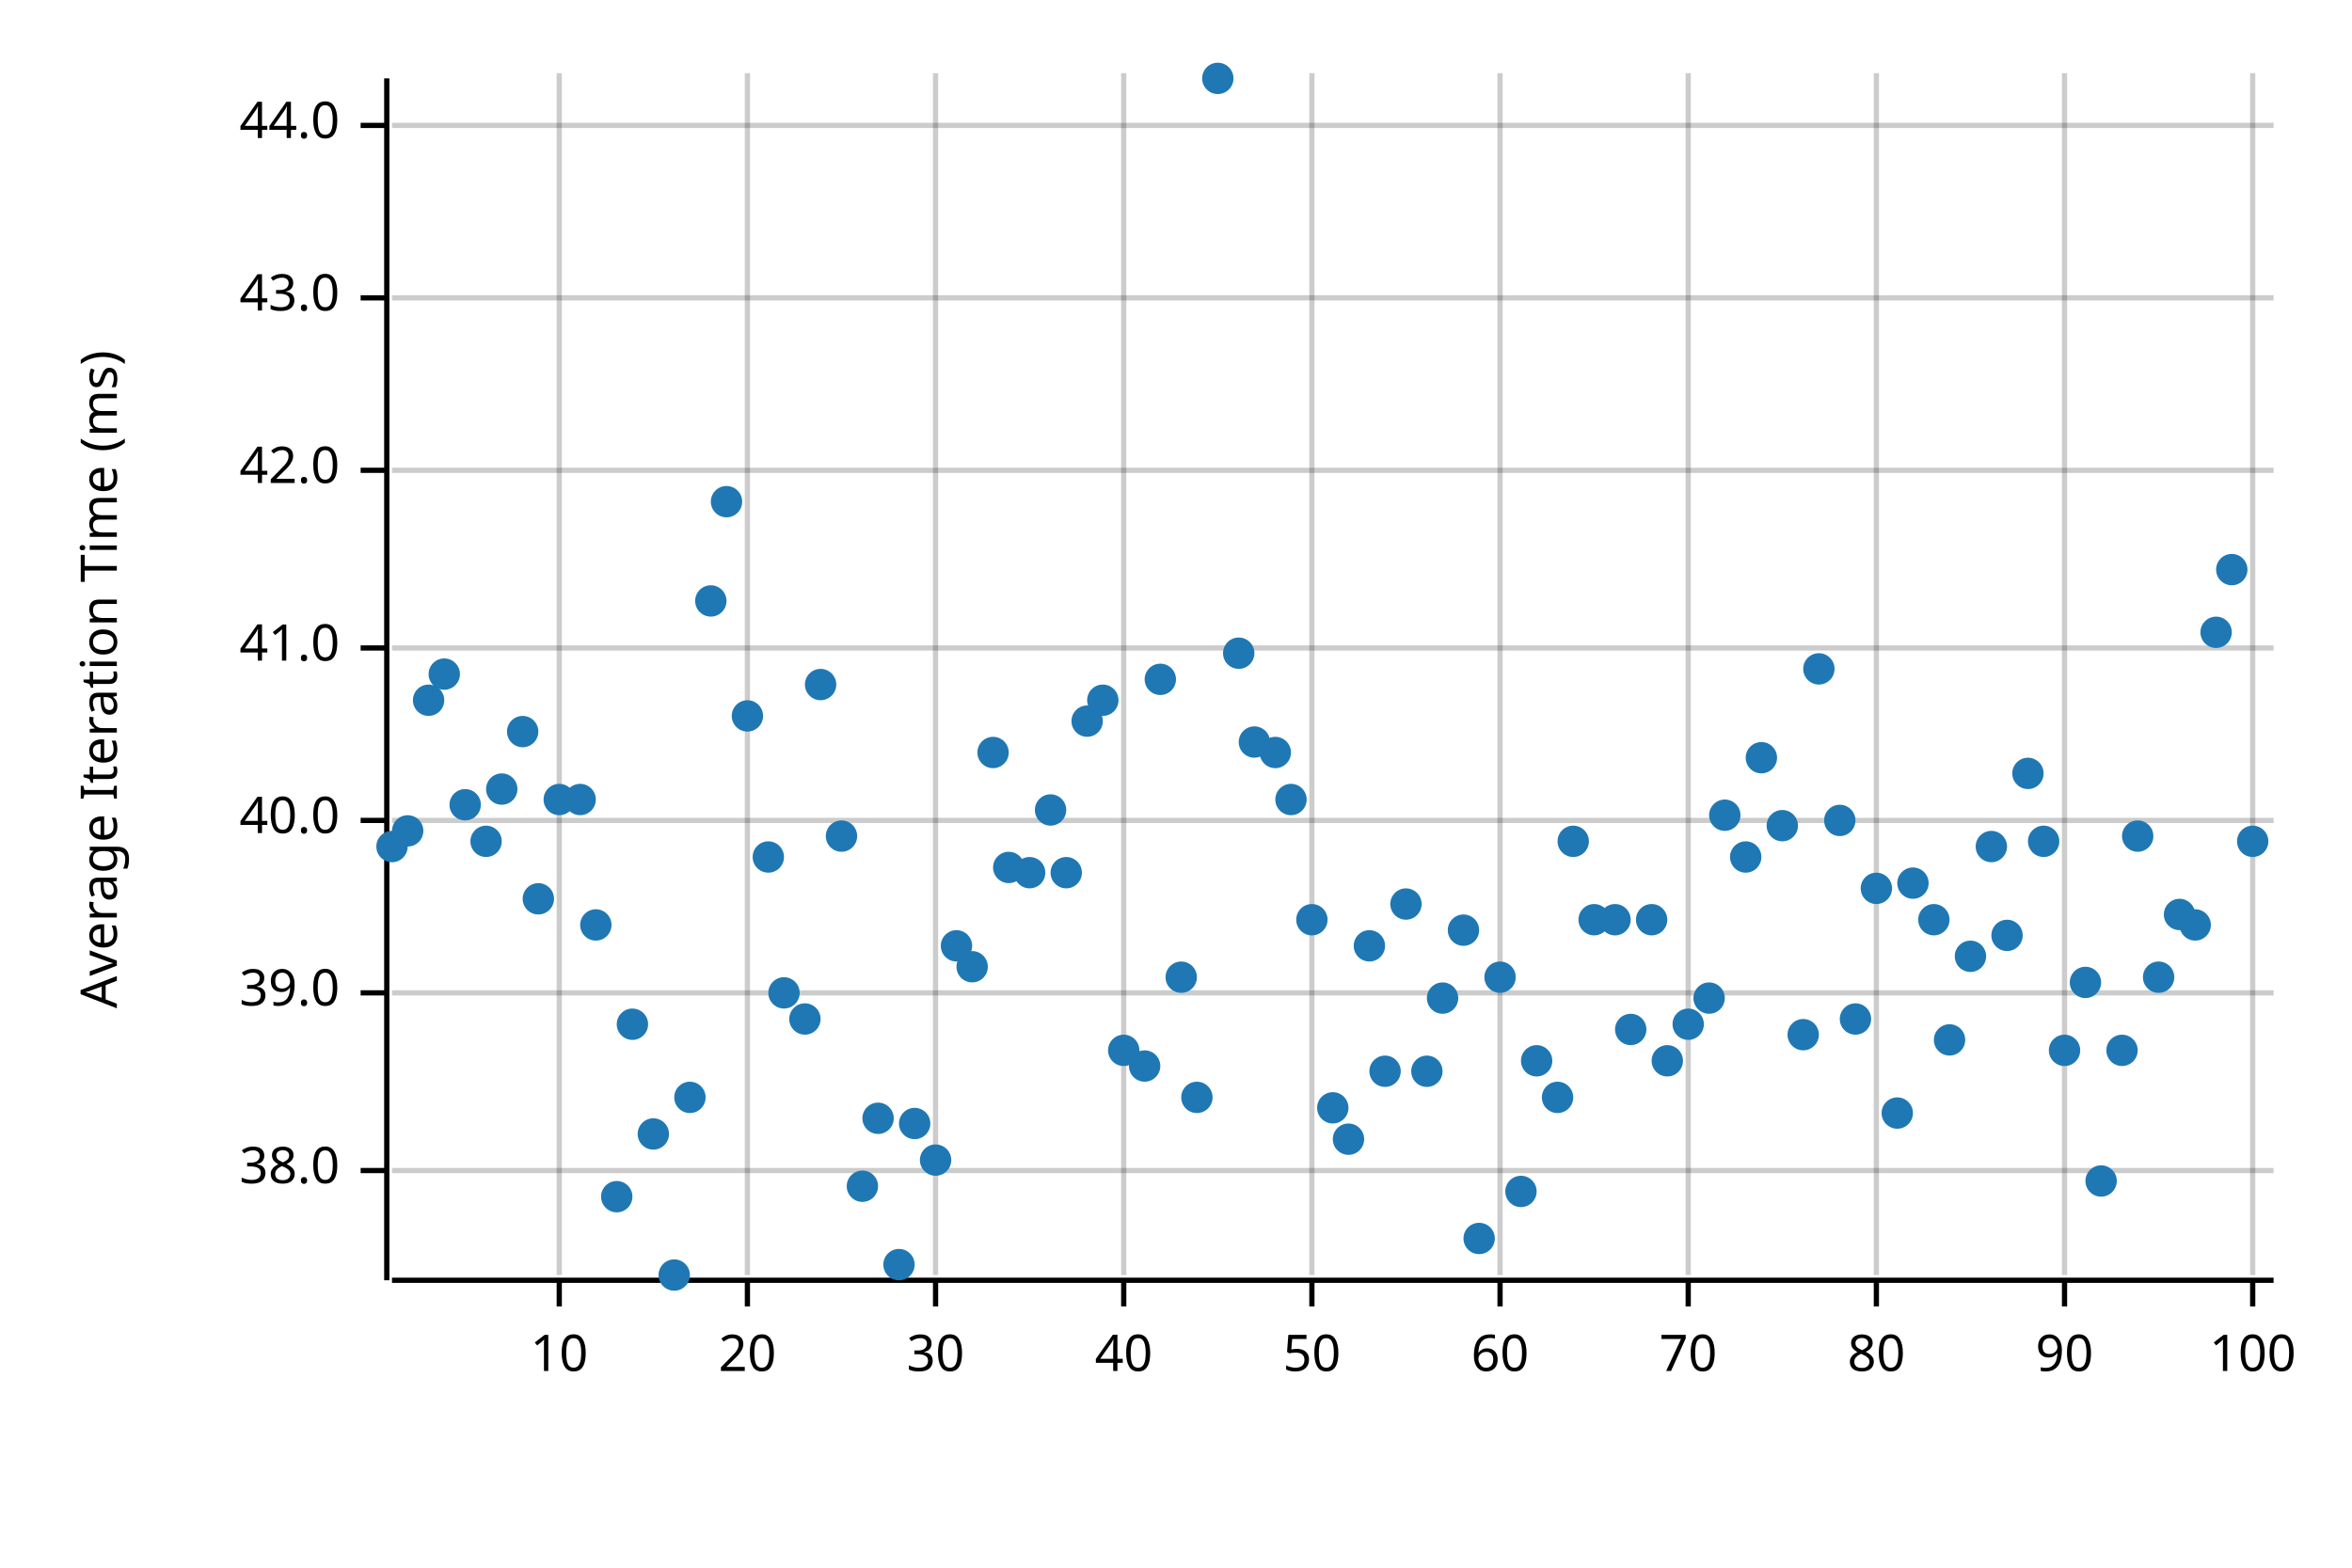
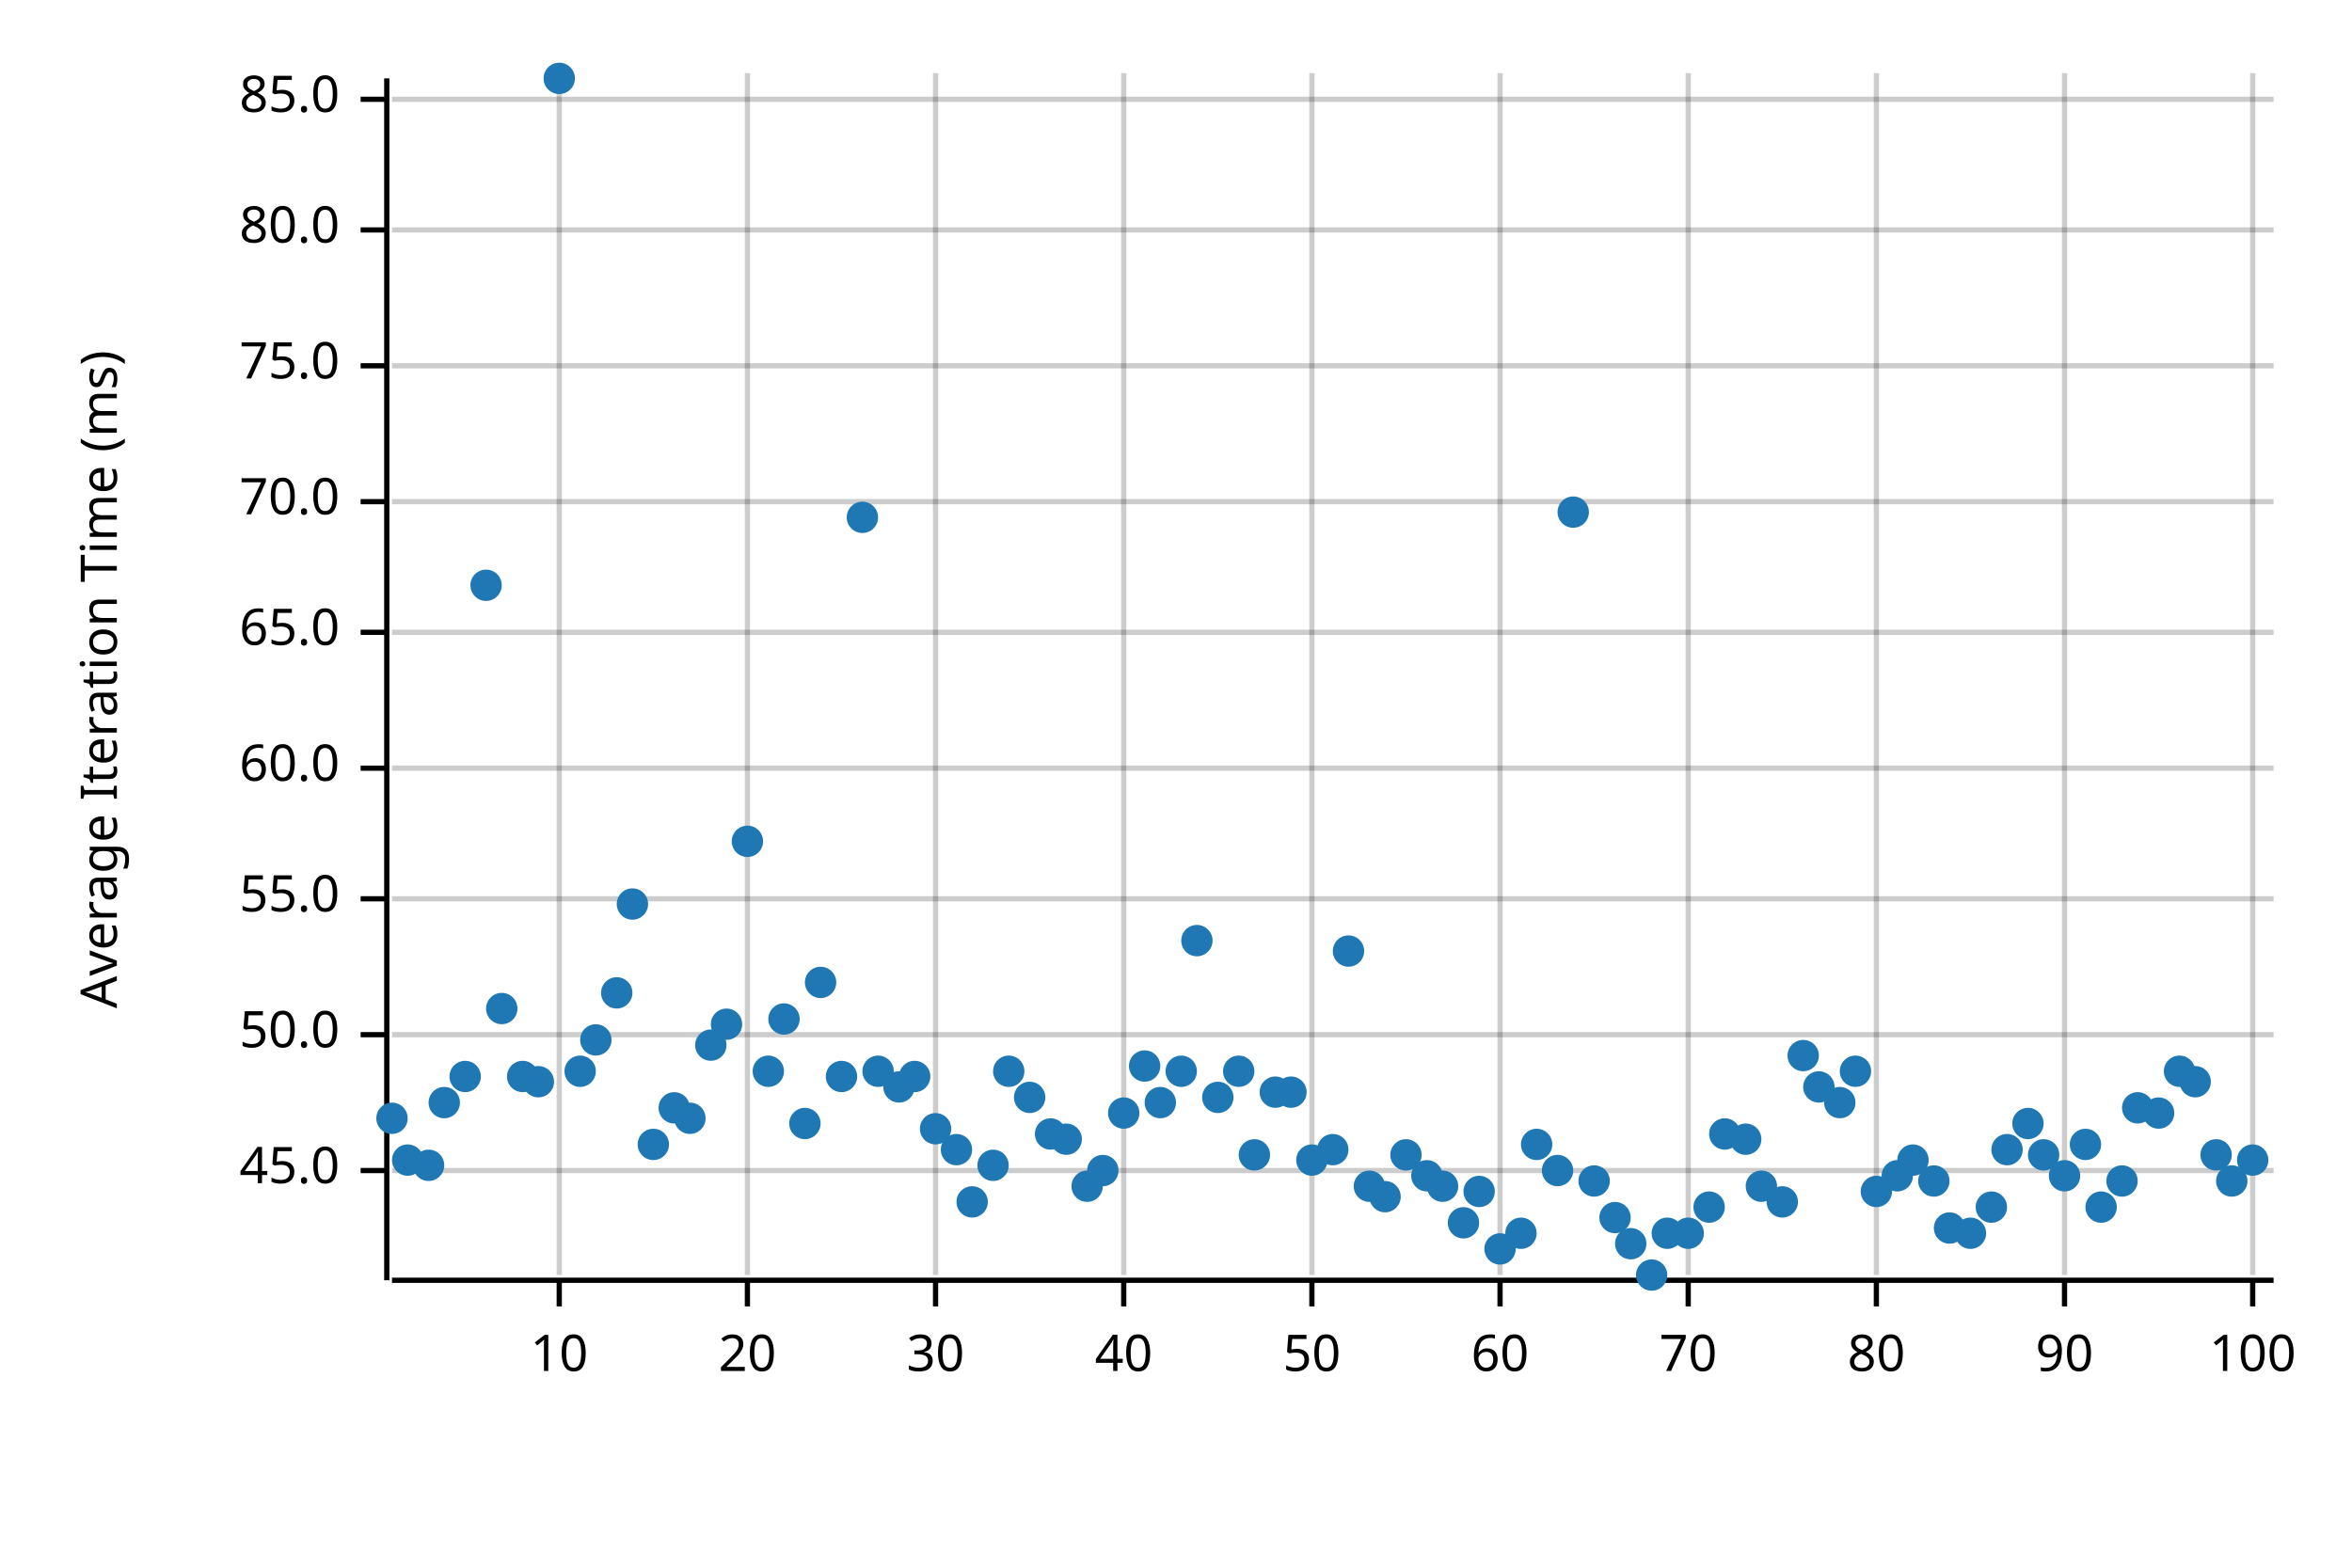
<svg xmlns="http://www.w3.org/2000/svg" width="450" height="300" viewBox="0 0 450 300">
  <text x="15" y="130" dy="0.76em" text-anchor="middle" font-family="sans-serif" font-size="9.677" opacity="1" fill="#000000" transform="rotate(270, 15, 130)">
Average Iteration Time (ms)
</text>
  <line opacity="0.2" stroke="#000000" stroke-width="1" x1="107" y1="244" x2="107" y2="14" />
  <line opacity="0.2" stroke="#000000" stroke-width="1" x1="143" y1="244" x2="143" y2="14" />
  <line opacity="0.2" stroke="#000000" stroke-width="1" x1="179" y1="244" x2="179" y2="14" />
  <line opacity="0.2" stroke="#000000" stroke-width="1" x1="215" y1="244" x2="215" y2="14" />
  <line opacity="0.2" stroke="#000000" stroke-width="1" x1="251" y1="244" x2="251" y2="14" />
  <line opacity="0.2" stroke="#000000" stroke-width="1" x1="287" y1="244" x2="287" y2="14" />
  <line opacity="0.2" stroke="#000000" stroke-width="1" x1="323" y1="244" x2="323" y2="14" />
  <line opacity="0.2" stroke="#000000" stroke-width="1" x1="359" y1="244" x2="359" y2="14" />
  <line opacity="0.2" stroke="#000000" stroke-width="1" x1="395" y1="244" x2="395" y2="14" />
  <line opacity="0.2" stroke="#000000" stroke-width="1" x1="431" y1="244" x2="431" y2="14" />
  <line opacity="0.2" stroke="#000000" stroke-width="1" x1="75" y1="224" x2="435" y2="224" />
-   <line opacity="0.2" stroke="#000000" stroke-width="1" x1="75" y1="190" x2="435" y2="190" />
-   <line opacity="0.2" stroke="#000000" stroke-width="1" x1="75" y1="157" x2="435" y2="157" />
-   <line opacity="0.2" stroke="#000000" stroke-width="1" x1="75" y1="124" x2="435" y2="124" />
-   <line opacity="0.2" stroke="#000000" stroke-width="1" x1="75" y1="90" x2="435" y2="90" />
-   <line opacity="0.2" stroke="#000000" stroke-width="1" x1="75" y1="57" x2="435" y2="57" />
-   <line opacity="0.2" stroke="#000000" stroke-width="1" x1="75" y1="24" x2="435" y2="24" />
+   <line opacity="0.2" stroke="#000000" stroke-width="1" x1="75" y1="198" x2="435" y2="198" />
+   <line opacity="0.2" stroke="#000000" stroke-width="1" x1="75" y1="172" x2="435" y2="172" />
+   <line opacity="0.2" stroke="#000000" stroke-width="1" x1="75" y1="147" x2="435" y2="147" />
+   <line opacity="0.2" stroke="#000000" stroke-width="1" x1="75" y1="121" x2="435" y2="121" />
+   <line opacity="0.2" stroke="#000000" stroke-width="1" x1="75" y1="96" x2="435" y2="96" />
+   <line opacity="0.2" stroke="#000000" stroke-width="1" x1="75" y1="70" x2="435" y2="70" />
+   <line opacity="0.2" stroke="#000000" stroke-width="1" x1="75" y1="44" x2="435" y2="44" />
+   <line opacity="0.2" stroke="#000000" stroke-width="1" x1="75" y1="19" x2="435" y2="19" />
  <polyline fill="none" opacity="1" stroke="#000000" stroke-width="1" points="74,15 74,245 " />
  <text x="65" y="224" dy="0.5ex" text-anchor="end" font-family="sans-serif" font-size="9.677" opacity="1" fill="#000000">
- 38.0
+ 45.0
</text>
  <polyline fill="none" opacity="1" stroke="#000000" stroke-width="1" points="69,224 74,224 " />
-   <text x="65" y="190" dy="0.5ex" text-anchor="end" font-family="sans-serif" font-size="9.677" opacity="1" fill="#000000">
- 39.0
- </text>
-   <polyline fill="none" opacity="1" stroke="#000000" stroke-width="1" points="69,190 74,190 " />
-   <text x="65" y="157" dy="0.5ex" text-anchor="end" font-family="sans-serif" font-size="9.677" opacity="1" fill="#000000">
- 40.0
- </text>
-   <polyline fill="none" opacity="1" stroke="#000000" stroke-width="1" points="69,157 74,157 " />
-   <text x="65" y="124" dy="0.5ex" text-anchor="end" font-family="sans-serif" font-size="9.677" opacity="1" fill="#000000">
- 41.0
- </text>
-   <polyline fill="none" opacity="1" stroke="#000000" stroke-width="1" points="69,124 74,124 " />
-   <text x="65" y="90" dy="0.5ex" text-anchor="end" font-family="sans-serif" font-size="9.677" opacity="1" fill="#000000">
- 42.0
- </text>
-   <polyline fill="none" opacity="1" stroke="#000000" stroke-width="1" points="69,90 74,90 " />
-   <text x="65" y="57" dy="0.5ex" text-anchor="end" font-family="sans-serif" font-size="9.677" opacity="1" fill="#000000">
- 43.0
- </text>
-   <polyline fill="none" opacity="1" stroke="#000000" stroke-width="1" points="69,57 74,57 " />
-   <text x="65" y="24" dy="0.5ex" text-anchor="end" font-family="sans-serif" font-size="9.677" opacity="1" fill="#000000">
- 44.0
- </text>
-   <polyline fill="none" opacity="1" stroke="#000000" stroke-width="1" points="69,24 74,24 " />
+   <text x="65" y="198" dy="0.5ex" text-anchor="end" font-family="sans-serif" font-size="9.677" opacity="1" fill="#000000">
+ 50.0
+ </text>
+   <polyline fill="none" opacity="1" stroke="#000000" stroke-width="1" points="69,198 74,198 " />
+   <text x="65" y="172" dy="0.5ex" text-anchor="end" font-family="sans-serif" font-size="9.677" opacity="1" fill="#000000">
+ 55.0
+ </text>
+   <polyline fill="none" opacity="1" stroke="#000000" stroke-width="1" points="69,172 74,172 " />
+   <text x="65" y="147" dy="0.5ex" text-anchor="end" font-family="sans-serif" font-size="9.677" opacity="1" fill="#000000">
+ 60.0
+ </text>
+   <polyline fill="none" opacity="1" stroke="#000000" stroke-width="1" points="69,147 74,147 " />
+   <text x="65" y="121" dy="0.5ex" text-anchor="end" font-family="sans-serif" font-size="9.677" opacity="1" fill="#000000">
+ 65.0
+ </text>
+   <polyline fill="none" opacity="1" stroke="#000000" stroke-width="1" points="69,121 74,121 " />
+   <text x="65" y="96" dy="0.5ex" text-anchor="end" font-family="sans-serif" font-size="9.677" opacity="1" fill="#000000">
+ 70.0
+ </text>
+   <polyline fill="none" opacity="1" stroke="#000000" stroke-width="1" points="69,96 74,96 " />
+   <text x="65" y="70" dy="0.5ex" text-anchor="end" font-family="sans-serif" font-size="9.677" opacity="1" fill="#000000">
+ 75.0
+ </text>
+   <polyline fill="none" opacity="1" stroke="#000000" stroke-width="1" points="69,70 74,70 " />
+   <text x="65" y="44" dy="0.5ex" text-anchor="end" font-family="sans-serif" font-size="9.677" opacity="1" fill="#000000">
+ 80.0
+ </text>
+   <polyline fill="none" opacity="1" stroke="#000000" stroke-width="1" points="69,44 74,44 " />
+   <text x="65" y="19" dy="0.5ex" text-anchor="end" font-family="sans-serif" font-size="9.677" opacity="1" fill="#000000">
+ 85.0
+ </text>
+   <polyline fill="none" opacity="1" stroke="#000000" stroke-width="1" points="69,19 74,19 " />
  <polyline fill="none" opacity="1" stroke="#000000" stroke-width="1" points="75,245 435,245 " />
  <text x="107" y="255" dy="0.76em" text-anchor="middle" font-family="sans-serif" font-size="9.677" opacity="1" fill="#000000">
10
</text>
  <polyline fill="none" opacity="1" stroke="#000000" stroke-width="1" points="107,245 107,250 " />
  <text x="143" y="255" dy="0.76em" text-anchor="middle" font-family="sans-serif" font-size="9.677" opacity="1" fill="#000000">
20
</text>
  <polyline fill="none" opacity="1" stroke="#000000" stroke-width="1" points="143,245 143,250 " />
  <text x="179" y="255" dy="0.76em" text-anchor="middle" font-family="sans-serif" font-size="9.677" opacity="1" fill="#000000">
30
</text>
  <polyline fill="none" opacity="1" stroke="#000000" stroke-width="1" points="179,245 179,250 " />
  <text x="215" y="255" dy="0.76em" text-anchor="middle" font-family="sans-serif" font-size="9.677" opacity="1" fill="#000000">
40
</text>
  <polyline fill="none" opacity="1" stroke="#000000" stroke-width="1" points="215,245 215,250 " />
  <text x="251" y="255" dy="0.76em" text-anchor="middle" font-family="sans-serif" font-size="9.677" opacity="1" fill="#000000">
50
</text>
  <polyline fill="none" opacity="1" stroke="#000000" stroke-width="1" points="251,245 251,250 " />
  <text x="287" y="255" dy="0.76em" text-anchor="middle" font-family="sans-serif" font-size="9.677" opacity="1" fill="#000000">
60
</text>
  <polyline fill="none" opacity="1" stroke="#000000" stroke-width="1" points="287,245 287,250 " />
  <text x="323" y="255" dy="0.76em" text-anchor="middle" font-family="sans-serif" font-size="9.677" opacity="1" fill="#000000">
70
</text>
  <polyline fill="none" opacity="1" stroke="#000000" stroke-width="1" points="323,245 323,250 " />
  <text x="359" y="255" dy="0.76em" text-anchor="middle" font-family="sans-serif" font-size="9.677" opacity="1" fill="#000000">
80
</text>
  <polyline fill="none" opacity="1" stroke="#000000" stroke-width="1" points="359,245 359,250 " />
  <text x="395" y="255" dy="0.76em" text-anchor="middle" font-family="sans-serif" font-size="9.677" opacity="1" fill="#000000">
90
</text>
  <polyline fill="none" opacity="1" stroke="#000000" stroke-width="1" points="395,245 395,250 " />
  <text x="431" y="255" dy="0.76em" text-anchor="middle" font-family="sans-serif" font-size="9.677" opacity="1" fill="#000000">
100
</text>
  <polyline fill="none" opacity="1" stroke="#000000" stroke-width="1" points="431,245 431,250 " />
-   <circle cx="75" cy="162" r="3" opacity="1" fill="#1F78B4" stroke="none" stroke-width="1" />
-   <circle cx="78" cy="159" r="3" opacity="1" fill="#1F78B4" stroke="none" stroke-width="1" />
-   <circle cx="82" cy="134" r="3" opacity="1" fill="#1F78B4" stroke="none" stroke-width="1" />
-   <circle cx="85" cy="129" r="3" opacity="1" fill="#1F78B4" stroke="none" stroke-width="1" />
-   <circle cx="89" cy="154" r="3" opacity="1" fill="#1F78B4" stroke="none" stroke-width="1" />
-   <circle cx="93" cy="161" r="3" opacity="1" fill="#1F78B4" stroke="none" stroke-width="1" />
-   <circle cx="96" cy="151" r="3" opacity="1" fill="#1F78B4" stroke="none" stroke-width="1" />
-   <circle cx="100" cy="140" r="3" opacity="1" fill="#1F78B4" stroke="none" stroke-width="1" />
-   <circle cx="103" cy="172" r="3" opacity="1" fill="#1F78B4" stroke="none" stroke-width="1" />
-   <circle cx="107" cy="153" r="3" opacity="1" fill="#1F78B4" stroke="none" stroke-width="1" />
-   <circle cx="111" cy="153" r="3" opacity="1" fill="#1F78B4" stroke="none" stroke-width="1" />
-   <circle cx="114" cy="177" r="3" opacity="1" fill="#1F78B4" stroke="none" stroke-width="1" />
-   <circle cx="118" cy="229" r="3" opacity="1" fill="#1F78B4" stroke="none" stroke-width="1" />
-   <circle cx="121" cy="196" r="3" opacity="1" fill="#1F78B4" stroke="none" stroke-width="1" />
-   <circle cx="125" cy="217" r="3" opacity="1" fill="#1F78B4" stroke="none" stroke-width="1" />
-   <circle cx="129" cy="244" r="3" opacity="1" fill="#1F78B4" stroke="none" stroke-width="1" />
-   <circle cx="132" cy="210" r="3" opacity="1" fill="#1F78B4" stroke="none" stroke-width="1" />
-   <circle cx="136" cy="115" r="3" opacity="1" fill="#1F78B4" stroke="none" stroke-width="1" />
-   <circle cx="139" cy="96" r="3" opacity="1" fill="#1F78B4" stroke="none" stroke-width="1" />
-   <circle cx="143" cy="137" r="3" opacity="1" fill="#1F78B4" stroke="none" stroke-width="1" />
-   <circle cx="147" cy="164" r="3" opacity="1" fill="#1F78B4" stroke="none" stroke-width="1" />
-   <circle cx="150" cy="190" r="3" opacity="1" fill="#1F78B4" stroke="none" stroke-width="1" />
-   <circle cx="154" cy="195" r="3" opacity="1" fill="#1F78B4" stroke="none" stroke-width="1" />
-   <circle cx="157" cy="131" r="3" opacity="1" fill="#1F78B4" stroke="none" stroke-width="1" />
-   <circle cx="161" cy="160" r="3" opacity="1" fill="#1F78B4" stroke="none" stroke-width="1" />
-   <circle cx="165" cy="227" r="3" opacity="1" fill="#1F78B4" stroke="none" stroke-width="1" />
-   <circle cx="168" cy="214" r="3" opacity="1" fill="#1F78B4" stroke="none" stroke-width="1" />
-   <circle cx="172" cy="242" r="3" opacity="1" fill="#1F78B4" stroke="none" stroke-width="1" />
-   <circle cx="175" cy="215" r="3" opacity="1" fill="#1F78B4" stroke="none" stroke-width="1" />
-   <circle cx="179" cy="222" r="3" opacity="1" fill="#1F78B4" stroke="none" stroke-width="1" />
-   <circle cx="183" cy="181" r="3" opacity="1" fill="#1F78B4" stroke="none" stroke-width="1" />
-   <circle cx="186" cy="185" r="3" opacity="1" fill="#1F78B4" stroke="none" stroke-width="1" />
-   <circle cx="190" cy="144" r="3" opacity="1" fill="#1F78B4" stroke="none" stroke-width="1" />
-   <circle cx="193" cy="166" r="3" opacity="1" fill="#1F78B4" stroke="none" stroke-width="1" />
-   <circle cx="197" cy="167" r="3" opacity="1" fill="#1F78B4" stroke="none" stroke-width="1" />
-   <circle cx="201" cy="155" r="3" opacity="1" fill="#1F78B4" stroke="none" stroke-width="1" />
-   <circle cx="204" cy="167" r="3" opacity="1" fill="#1F78B4" stroke="none" stroke-width="1" />
-   <circle cx="208" cy="138" r="3" opacity="1" fill="#1F78B4" stroke="none" stroke-width="1" />
-   <circle cx="211" cy="134" r="3" opacity="1" fill="#1F78B4" stroke="none" stroke-width="1" />
-   <circle cx="215" cy="201" r="3" opacity="1" fill="#1F78B4" stroke="none" stroke-width="1" />
+   <circle cx="75" cy="214" r="3" opacity="1" fill="#1F78B4" stroke="none" stroke-width="1" />
+   <circle cx="78" cy="222" r="3" opacity="1" fill="#1F78B4" stroke="none" stroke-width="1" />
+   <circle cx="82" cy="223" r="3" opacity="1" fill="#1F78B4" stroke="none" stroke-width="1" />
+   <circle cx="85" cy="211" r="3" opacity="1" fill="#1F78B4" stroke="none" stroke-width="1" />
+   <circle cx="89" cy="206" r="3" opacity="1" fill="#1F78B4" stroke="none" stroke-width="1" />
+   <circle cx="93" cy="112" r="3" opacity="1" fill="#1F78B4" stroke="none" stroke-width="1" />
+   <circle cx="96" cy="193" r="3" opacity="1" fill="#1F78B4" stroke="none" stroke-width="1" />
+   <circle cx="100" cy="206" r="3" opacity="1" fill="#1F78B4" stroke="none" stroke-width="1" />
+   <circle cx="103" cy="207" r="3" opacity="1" fill="#1F78B4" stroke="none" stroke-width="1" />
+   <circle cx="107" cy="15" r="3" opacity="1" fill="#1F78B4" stroke="none" stroke-width="1" />
+   <circle cx="111" cy="205" r="3" opacity="1" fill="#1F78B4" stroke="none" stroke-width="1" />
+   <circle cx="114" cy="199" r="3" opacity="1" fill="#1F78B4" stroke="none" stroke-width="1" />
+   <circle cx="118" cy="190" r="3" opacity="1" fill="#1F78B4" stroke="none" stroke-width="1" />
+   <circle cx="121" cy="173" r="3" opacity="1" fill="#1F78B4" stroke="none" stroke-width="1" />
+   <circle cx="125" cy="219" r="3" opacity="1" fill="#1F78B4" stroke="none" stroke-width="1" />
+   <circle cx="129" cy="212" r="3" opacity="1" fill="#1F78B4" stroke="none" stroke-width="1" />
+   <circle cx="132" cy="214" r="3" opacity="1" fill="#1F78B4" stroke="none" stroke-width="1" />
+   <circle cx="136" cy="200" r="3" opacity="1" fill="#1F78B4" stroke="none" stroke-width="1" />
+   <circle cx="139" cy="196" r="3" opacity="1" fill="#1F78B4" stroke="none" stroke-width="1" />
+   <circle cx="143" cy="161" r="3" opacity="1" fill="#1F78B4" stroke="none" stroke-width="1" />
+   <circle cx="147" cy="205" r="3" opacity="1" fill="#1F78B4" stroke="none" stroke-width="1" />
+   <circle cx="150" cy="195" r="3" opacity="1" fill="#1F78B4" stroke="none" stroke-width="1" />
+   <circle cx="154" cy="215" r="3" opacity="1" fill="#1F78B4" stroke="none" stroke-width="1" />
+   <circle cx="157" cy="188" r="3" opacity="1" fill="#1F78B4" stroke="none" stroke-width="1" />
+   <circle cx="161" cy="206" r="3" opacity="1" fill="#1F78B4" stroke="none" stroke-width="1" />
+   <circle cx="165" cy="99" r="3" opacity="1" fill="#1F78B4" stroke="none" stroke-width="1" />
+   <circle cx="168" cy="205" r="3" opacity="1" fill="#1F78B4" stroke="none" stroke-width="1" />
+   <circle cx="172" cy="208" r="3" opacity="1" fill="#1F78B4" stroke="none" stroke-width="1" />
+   <circle cx="175" cy="206" r="3" opacity="1" fill="#1F78B4" stroke="none" stroke-width="1" />
+   <circle cx="179" cy="216" r="3" opacity="1" fill="#1F78B4" stroke="none" stroke-width="1" />
+   <circle cx="183" cy="220" r="3" opacity="1" fill="#1F78B4" stroke="none" stroke-width="1" />
+   <circle cx="186" cy="230" r="3" opacity="1" fill="#1F78B4" stroke="none" stroke-width="1" />
+   <circle cx="190" cy="223" r="3" opacity="1" fill="#1F78B4" stroke="none" stroke-width="1" />
+   <circle cx="193" cy="205" r="3" opacity="1" fill="#1F78B4" stroke="none" stroke-width="1" />
+   <circle cx="197" cy="210" r="3" opacity="1" fill="#1F78B4" stroke="none" stroke-width="1" />
+   <circle cx="201" cy="217" r="3" opacity="1" fill="#1F78B4" stroke="none" stroke-width="1" />
+   <circle cx="204" cy="218" r="3" opacity="1" fill="#1F78B4" stroke="none" stroke-width="1" />
+   <circle cx="208" cy="227" r="3" opacity="1" fill="#1F78B4" stroke="none" stroke-width="1" />
+   <circle cx="211" cy="224" r="3" opacity="1" fill="#1F78B4" stroke="none" stroke-width="1" />
+   <circle cx="215" cy="213" r="3" opacity="1" fill="#1F78B4" stroke="none" stroke-width="1" />
  <circle cx="219" cy="204" r="3" opacity="1" fill="#1F78B4" stroke="none" stroke-width="1" />
-   <circle cx="222" cy="130" r="3" opacity="1" fill="#1F78B4" stroke="none" stroke-width="1" />
-   <circle cx="226" cy="187" r="3" opacity="1" fill="#1F78B4" stroke="none" stroke-width="1" />
-   <circle cx="229" cy="210" r="3" opacity="1" fill="#1F78B4" stroke="none" stroke-width="1" />
-   <circle cx="233" cy="15" r="3" opacity="1" fill="#1F78B4" stroke="none" stroke-width="1" />
-   <circle cx="237" cy="125" r="3" opacity="1" fill="#1F78B4" stroke="none" stroke-width="1" />
-   <circle cx="240" cy="142" r="3" opacity="1" fill="#1F78B4" stroke="none" stroke-width="1" />
-   <circle cx="244" cy="144" r="3" opacity="1" fill="#1F78B4" stroke="none" stroke-width="1" />
-   <circle cx="247" cy="153" r="3" opacity="1" fill="#1F78B4" stroke="none" stroke-width="1" />
-   <circle cx="251" cy="176" r="3" opacity="1" fill="#1F78B4" stroke="none" stroke-width="1" />
-   <circle cx="255" cy="212" r="3" opacity="1" fill="#1F78B4" stroke="none" stroke-width="1" />
-   <circle cx="258" cy="218" r="3" opacity="1" fill="#1F78B4" stroke="none" stroke-width="1" />
-   <circle cx="262" cy="181" r="3" opacity="1" fill="#1F78B4" stroke="none" stroke-width="1" />
-   <circle cx="265" cy="205" r="3" opacity="1" fill="#1F78B4" stroke="none" stroke-width="1" />
-   <circle cx="269" cy="173" r="3" opacity="1" fill="#1F78B4" stroke="none" stroke-width="1" />
-   <circle cx="273" cy="205" r="3" opacity="1" fill="#1F78B4" stroke="none" stroke-width="1" />
-   <circle cx="276" cy="191" r="3" opacity="1" fill="#1F78B4" stroke="none" stroke-width="1" />
-   <circle cx="280" cy="178" r="3" opacity="1" fill="#1F78B4" stroke="none" stroke-width="1" />
-   <circle cx="283" cy="237" r="3" opacity="1" fill="#1F78B4" stroke="none" stroke-width="1" />
-   <circle cx="287" cy="187" r="3" opacity="1" fill="#1F78B4" stroke="none" stroke-width="1" />
-   <circle cx="291" cy="228" r="3" opacity="1" fill="#1F78B4" stroke="none" stroke-width="1" />
-   <circle cx="294" cy="203" r="3" opacity="1" fill="#1F78B4" stroke="none" stroke-width="1" />
-   <circle cx="298" cy="210" r="3" opacity="1" fill="#1F78B4" stroke="none" stroke-width="1" />
-   <circle cx="301" cy="161" r="3" opacity="1" fill="#1F78B4" stroke="none" stroke-width="1" />
-   <circle cx="305" cy="176" r="3" opacity="1" fill="#1F78B4" stroke="none" stroke-width="1" />
-   <circle cx="309" cy="176" r="3" opacity="1" fill="#1F78B4" stroke="none" stroke-width="1" />
-   <circle cx="312" cy="197" r="3" opacity="1" fill="#1F78B4" stroke="none" stroke-width="1" />
-   <circle cx="316" cy="176" r="3" opacity="1" fill="#1F78B4" stroke="none" stroke-width="1" />
-   <circle cx="319" cy="203" r="3" opacity="1" fill="#1F78B4" stroke="none" stroke-width="1" />
-   <circle cx="323" cy="196" r="3" opacity="1" fill="#1F78B4" stroke="none" stroke-width="1" />
-   <circle cx="327" cy="191" r="3" opacity="1" fill="#1F78B4" stroke="none" stroke-width="1" />
-   <circle cx="330" cy="156" r="3" opacity="1" fill="#1F78B4" stroke="none" stroke-width="1" />
-   <circle cx="334" cy="164" r="3" opacity="1" fill="#1F78B4" stroke="none" stroke-width="1" />
-   <circle cx="337" cy="145" r="3" opacity="1" fill="#1F78B4" stroke="none" stroke-width="1" />
-   <circle cx="341" cy="158" r="3" opacity="1" fill="#1F78B4" stroke="none" stroke-width="1" />
-   <circle cx="345" cy="198" r="3" opacity="1" fill="#1F78B4" stroke="none" stroke-width="1" />
-   <circle cx="348" cy="128" r="3" opacity="1" fill="#1F78B4" stroke="none" stroke-width="1" />
-   <circle cx="352" cy="157" r="3" opacity="1" fill="#1F78B4" stroke="none" stroke-width="1" />
-   <circle cx="355" cy="195" r="3" opacity="1" fill="#1F78B4" stroke="none" stroke-width="1" />
-   <circle cx="359" cy="170" r="3" opacity="1" fill="#1F78B4" stroke="none" stroke-width="1" />
-   <circle cx="363" cy="213" r="3" opacity="1" fill="#1F78B4" stroke="none" stroke-width="1" />
-   <circle cx="366" cy="169" r="3" opacity="1" fill="#1F78B4" stroke="none" stroke-width="1" />
-   <circle cx="370" cy="176" r="3" opacity="1" fill="#1F78B4" stroke="none" stroke-width="1" />
-   <circle cx="373" cy="199" r="3" opacity="1" fill="#1F78B4" stroke="none" stroke-width="1" />
-   <circle cx="377" cy="183" r="3" opacity="1" fill="#1F78B4" stroke="none" stroke-width="1" />
-   <circle cx="381" cy="162" r="3" opacity="1" fill="#1F78B4" stroke="none" stroke-width="1" />
-   <circle cx="384" cy="179" r="3" opacity="1" fill="#1F78B4" stroke="none" stroke-width="1" />
-   <circle cx="388" cy="148" r="3" opacity="1" fill="#1F78B4" stroke="none" stroke-width="1" />
-   <circle cx="391" cy="161" r="3" opacity="1" fill="#1F78B4" stroke="none" stroke-width="1" />
-   <circle cx="395" cy="201" r="3" opacity="1" fill="#1F78B4" stroke="none" stroke-width="1" />
-   <circle cx="399" cy="188" r="3" opacity="1" fill="#1F78B4" stroke="none" stroke-width="1" />
-   <circle cx="402" cy="226" r="3" opacity="1" fill="#1F78B4" stroke="none" stroke-width="1" />
-   <circle cx="406" cy="201" r="3" opacity="1" fill="#1F78B4" stroke="none" stroke-width="1" />
-   <circle cx="409" cy="160" r="3" opacity="1" fill="#1F78B4" stroke="none" stroke-width="1" />
-   <circle cx="413" cy="187" r="3" opacity="1" fill="#1F78B4" stroke="none" stroke-width="1" />
-   <circle cx="417" cy="175" r="3" opacity="1" fill="#1F78B4" stroke="none" stroke-width="1" />
-   <circle cx="420" cy="177" r="3" opacity="1" fill="#1F78B4" stroke="none" stroke-width="1" />
-   <circle cx="424" cy="121" r="3" opacity="1" fill="#1F78B4" stroke="none" stroke-width="1" />
-   <circle cx="427" cy="109" r="3" opacity="1" fill="#1F78B4" stroke="none" stroke-width="1" />
-   <circle cx="431" cy="161" r="3" opacity="1" fill="#1F78B4" stroke="none" stroke-width="1" />
+   <circle cx="222" cy="211" r="3" opacity="1" fill="#1F78B4" stroke="none" stroke-width="1" />
+   <circle cx="226" cy="205" r="3" opacity="1" fill="#1F78B4" stroke="none" stroke-width="1" />
+   <circle cx="229" cy="180" r="3" opacity="1" fill="#1F78B4" stroke="none" stroke-width="1" />
+   <circle cx="233" cy="210" r="3" opacity="1" fill="#1F78B4" stroke="none" stroke-width="1" />
+   <circle cx="237" cy="205" r="3" opacity="1" fill="#1F78B4" stroke="none" stroke-width="1" />
+   <circle cx="240" cy="221" r="3" opacity="1" fill="#1F78B4" stroke="none" stroke-width="1" />
+   <circle cx="244" cy="209" r="3" opacity="1" fill="#1F78B4" stroke="none" stroke-width="1" />
+   <circle cx="247" cy="209" r="3" opacity="1" fill="#1F78B4" stroke="none" stroke-width="1" />
+   <circle cx="251" cy="222" r="3" opacity="1" fill="#1F78B4" stroke="none" stroke-width="1" />
+   <circle cx="255" cy="220" r="3" opacity="1" fill="#1F78B4" stroke="none" stroke-width="1" />
+   <circle cx="258" cy="182" r="3" opacity="1" fill="#1F78B4" stroke="none" stroke-width="1" />
+   <circle cx="262" cy="227" r="3" opacity="1" fill="#1F78B4" stroke="none" stroke-width="1" />
+   <circle cx="265" cy="229" r="3" opacity="1" fill="#1F78B4" stroke="none" stroke-width="1" />
+   <circle cx="269" cy="221" r="3" opacity="1" fill="#1F78B4" stroke="none" stroke-width="1" />
+   <circle cx="273" cy="225" r="3" opacity="1" fill="#1F78B4" stroke="none" stroke-width="1" />
+   <circle cx="276" cy="227" r="3" opacity="1" fill="#1F78B4" stroke="none" stroke-width="1" />
+   <circle cx="280" cy="234" r="3" opacity="1" fill="#1F78B4" stroke="none" stroke-width="1" />
+   <circle cx="283" cy="228" r="3" opacity="1" fill="#1F78B4" stroke="none" stroke-width="1" />
+   <circle cx="287" cy="239" r="3" opacity="1" fill="#1F78B4" stroke="none" stroke-width="1" />
+   <circle cx="291" cy="236" r="3" opacity="1" fill="#1F78B4" stroke="none" stroke-width="1" />
+   <circle cx="294" cy="219" r="3" opacity="1" fill="#1F78B4" stroke="none" stroke-width="1" />
+   <circle cx="298" cy="224" r="3" opacity="1" fill="#1F78B4" stroke="none" stroke-width="1" />
+   <circle cx="301" cy="98" r="3" opacity="1" fill="#1F78B4" stroke="none" stroke-width="1" />
+   <circle cx="305" cy="226" r="3" opacity="1" fill="#1F78B4" stroke="none" stroke-width="1" />
+   <circle cx="309" cy="233" r="3" opacity="1" fill="#1F78B4" stroke="none" stroke-width="1" />
+   <circle cx="312" cy="238" r="3" opacity="1" fill="#1F78B4" stroke="none" stroke-width="1" />
+   <circle cx="316" cy="244" r="3" opacity="1" fill="#1F78B4" stroke="none" stroke-width="1" />
+   <circle cx="319" cy="236" r="3" opacity="1" fill="#1F78B4" stroke="none" stroke-width="1" />
+   <circle cx="323" cy="236" r="3" opacity="1" fill="#1F78B4" stroke="none" stroke-width="1" />
+   <circle cx="327" cy="231" r="3" opacity="1" fill="#1F78B4" stroke="none" stroke-width="1" />
+   <circle cx="330" cy="217" r="3" opacity="1" fill="#1F78B4" stroke="none" stroke-width="1" />
+   <circle cx="334" cy="218" r="3" opacity="1" fill="#1F78B4" stroke="none" stroke-width="1" />
+   <circle cx="337" cy="227" r="3" opacity="1" fill="#1F78B4" stroke="none" stroke-width="1" />
+   <circle cx="341" cy="230" r="3" opacity="1" fill="#1F78B4" stroke="none" stroke-width="1" />
+   <circle cx="345" cy="202" r="3" opacity="1" fill="#1F78B4" stroke="none" stroke-width="1" />
+   <circle cx="348" cy="208" r="3" opacity="1" fill="#1F78B4" stroke="none" stroke-width="1" />
+   <circle cx="352" cy="211" r="3" opacity="1" fill="#1F78B4" stroke="none" stroke-width="1" />
+   <circle cx="355" cy="205" r="3" opacity="1" fill="#1F78B4" stroke="none" stroke-width="1" />
+   <circle cx="359" cy="228" r="3" opacity="1" fill="#1F78B4" stroke="none" stroke-width="1" />
+   <circle cx="363" cy="225" r="3" opacity="1" fill="#1F78B4" stroke="none" stroke-width="1" />
+   <circle cx="366" cy="222" r="3" opacity="1" fill="#1F78B4" stroke="none" stroke-width="1" />
+   <circle cx="370" cy="226" r="3" opacity="1" fill="#1F78B4" stroke="none" stroke-width="1" />
+   <circle cx="373" cy="235" r="3" opacity="1" fill="#1F78B4" stroke="none" stroke-width="1" />
+   <circle cx="377" cy="236" r="3" opacity="1" fill="#1F78B4" stroke="none" stroke-width="1" />
+   <circle cx="381" cy="231" r="3" opacity="1" fill="#1F78B4" stroke="none" stroke-width="1" />
+   <circle cx="384" cy="220" r="3" opacity="1" fill="#1F78B4" stroke="none" stroke-width="1" />
+   <circle cx="388" cy="215" r="3" opacity="1" fill="#1F78B4" stroke="none" stroke-width="1" />
+   <circle cx="391" cy="221" r="3" opacity="1" fill="#1F78B4" stroke="none" stroke-width="1" />
+   <circle cx="395" cy="225" r="3" opacity="1" fill="#1F78B4" stroke="none" stroke-width="1" />
+   <circle cx="399" cy="219" r="3" opacity="1" fill="#1F78B4" stroke="none" stroke-width="1" />
+   <circle cx="402" cy="231" r="3" opacity="1" fill="#1F78B4" stroke="none" stroke-width="1" />
+   <circle cx="406" cy="226" r="3" opacity="1" fill="#1F78B4" stroke="none" stroke-width="1" />
+   <circle cx="409" cy="212" r="3" opacity="1" fill="#1F78B4" stroke="none" stroke-width="1" />
+   <circle cx="413" cy="213" r="3" opacity="1" fill="#1F78B4" stroke="none" stroke-width="1" />
+   <circle cx="417" cy="205" r="3" opacity="1" fill="#1F78B4" stroke="none" stroke-width="1" />
+   <circle cx="420" cy="207" r="3" opacity="1" fill="#1F78B4" stroke="none" stroke-width="1" />
+   <circle cx="424" cy="221" r="3" opacity="1" fill="#1F78B4" stroke="none" stroke-width="1" />
+   <circle cx="427" cy="226" r="3" opacity="1" fill="#1F78B4" stroke="none" stroke-width="1" />
+   <circle cx="431" cy="222" r="3" opacity="1" fill="#1F78B4" stroke="none" stroke-width="1" />
</svg>
